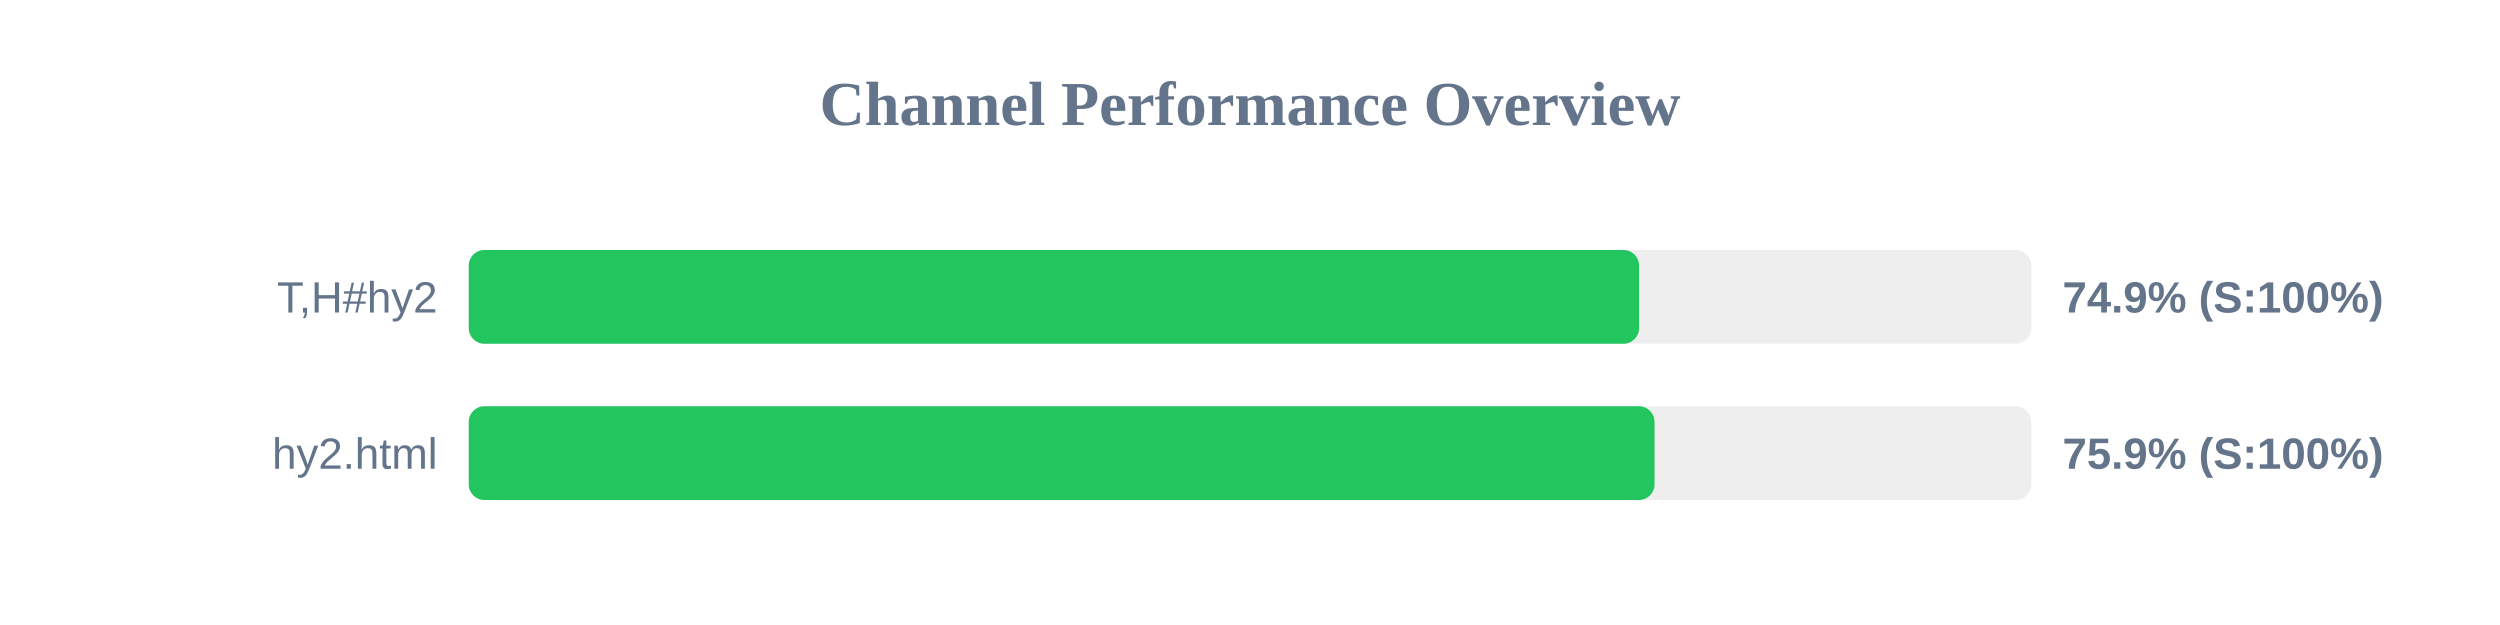
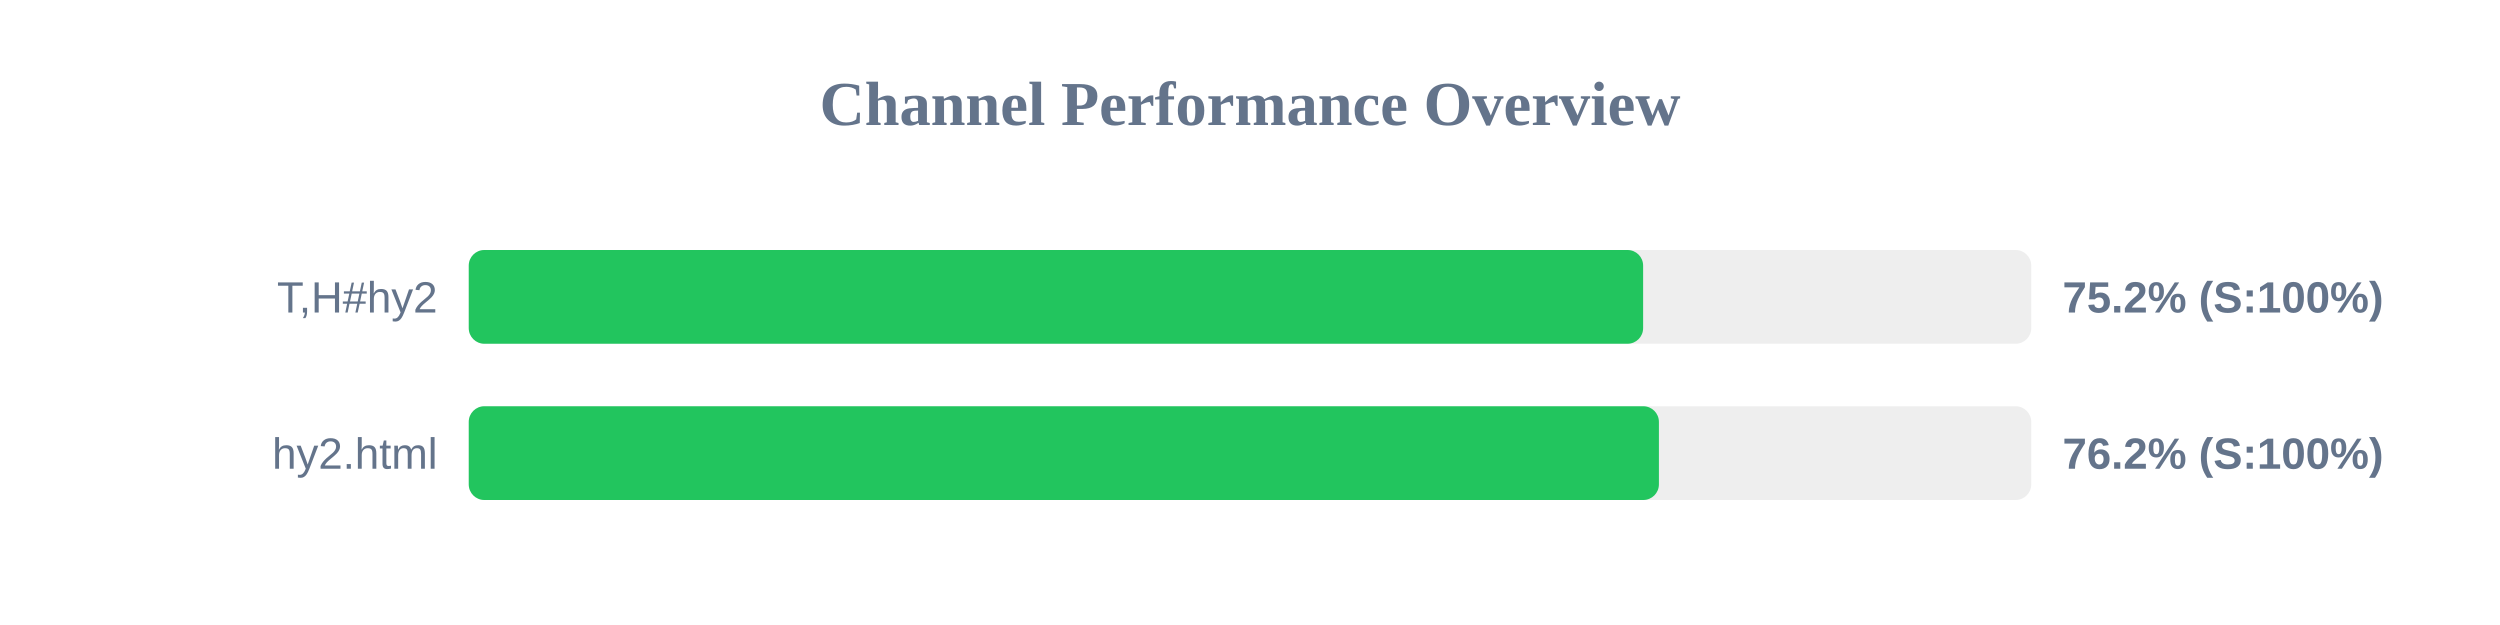
<svg xmlns="http://www.w3.org/2000/svg" width="800" height="200" version="1.1">
  <style>
        .row { font: 14px Arial; fill: #64748b; }
        .score { font: bold 14px Arial; fill: #64748b; }
    </style>
  <text x="400" y="40" text-anchor="middle" font-size="20px" font-weight="bold" fill="#64748b">Channel Performance Overview</text>
  <rect x="150" y="80" width="500" height="30" fill="#eee" rx="5" />
-   <rect x="150" y="80" width="374.5" height="30" fill="#22c55e" rx="5" />
+   <rect x="150" y="80" width="375.8" height="30" fill="#22c55e" rx="5" />
  <text x="140" y="100" text-anchor="end" class="row">T,H#hy2</text>
-   <text x="660" y="100" text-anchor="start" class="score">74.9% (S:100%)</text>
+   <text x="660" y="100" text-anchor="start" class="score">75.2% (S:100%)</text>
  <rect x="150" y="130" width="500" height="30" fill="#eee" rx="5" />
-   <rect x="150" y="130" width="379.45" height="30" fill="#22c55e" rx="5" />
+   <rect x="150" y="130" width="380.85" height="30" fill="#22c55e" rx="5" />
  <text x="140" y="150" text-anchor="end" class="row">hy2.html</text>
-   <text x="660" y="150" text-anchor="start" class="score">75.9% (S:100%)</text>
+   <text x="660" y="150" text-anchor="start" class="score">76.2% (S:100%)</text>
</svg>
